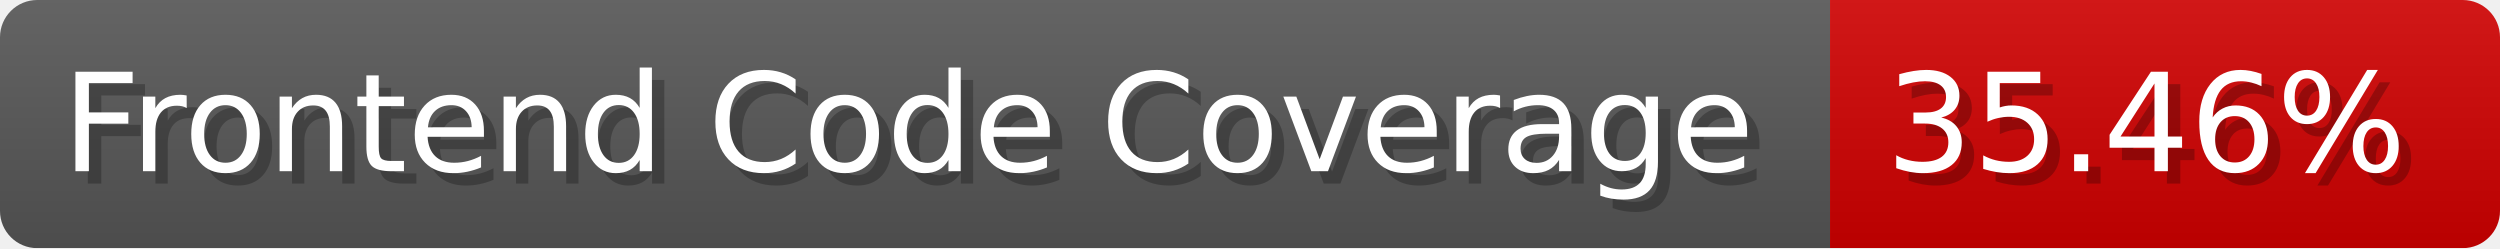
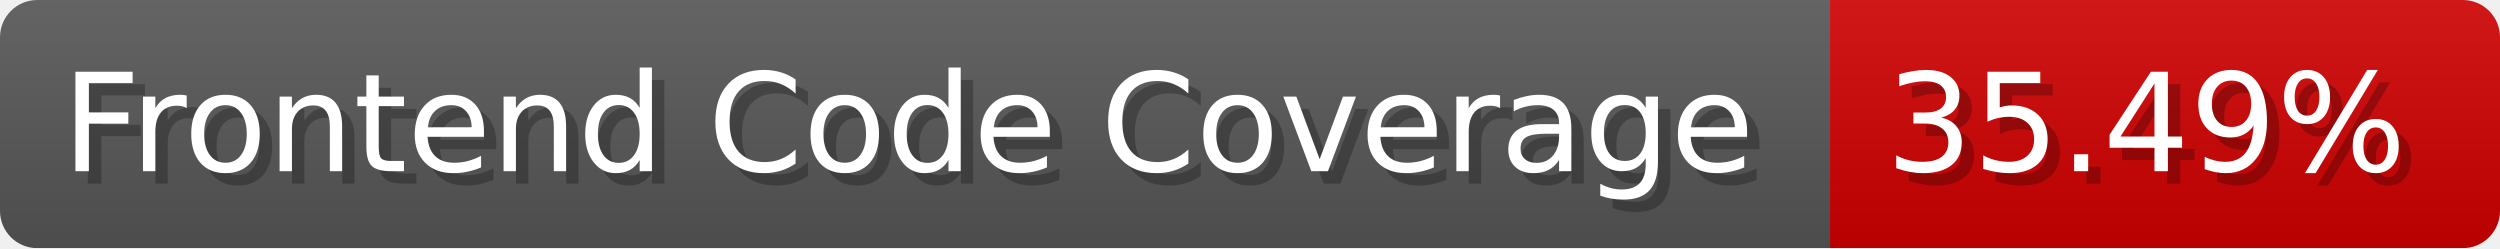
- <svg xmlns="http://www.w3.org/2000/svg" width="201.5" height="20" viewBox="0 0 2015 200" role="img" aria-label="Frontend Code Coverage: 35.46%">
-   <linearGradient id="pTtso" x2="0" y2="100%">
+ <svg xmlns="http://www.w3.org/2000/svg" width="201.5" height="20" viewBox="0 0 2015 200" role="img" aria-label="Frontend Code Coverage: 35.49%">
+   <linearGradient id="dJGJg" x2="0" y2="100%">
    <stop offset="0" stop-opacity=".1" stop-color="#EEE" />
    <stop offset="1" stop-opacity=".1" />
  </linearGradient>
-   <mask id="PHumZ">
+   <mask id="dvqKw">
    <rect width="2015" height="200" rx="30" fill="#FFF" />
  </mask>
-   <g mask="url(#PHumZ)">
+   <g mask="url(#dvqKw)">
    <rect width="1475" height="200" fill="#555" />
    <rect width="540" height="200" fill="#ce0000" x="1475" />
-     <rect width="2015" height="200" fill="url(#pTtso)" />
+     <rect width="2015" height="200" fill="url(#dJGJg)" />
  </g>
  <g aria-hidden="true" fill="#fff" text-anchor="start" font-family="Verdana,DejaVu Sans,sans-serif" font-size="110">
    <text x="60" y="148" textLength="1375" fill="#000" opacity="0.25">Frontend Code Coverage</text>
    <text x="50" y="138" textLength="1375">Frontend Code Coverage</text>
-     <text x="1530" y="148" textLength="440" fill="#000" opacity="0.25">35.46%</text>
-     <text x="1520" y="138" textLength="440">35.46%</text>
+     <text x="1530" y="148" textLength="440" fill="#000" opacity="0.25">35.49%</text>
+     <text x="1520" y="138" textLength="440">35.49%</text>
  </g>
</svg>
